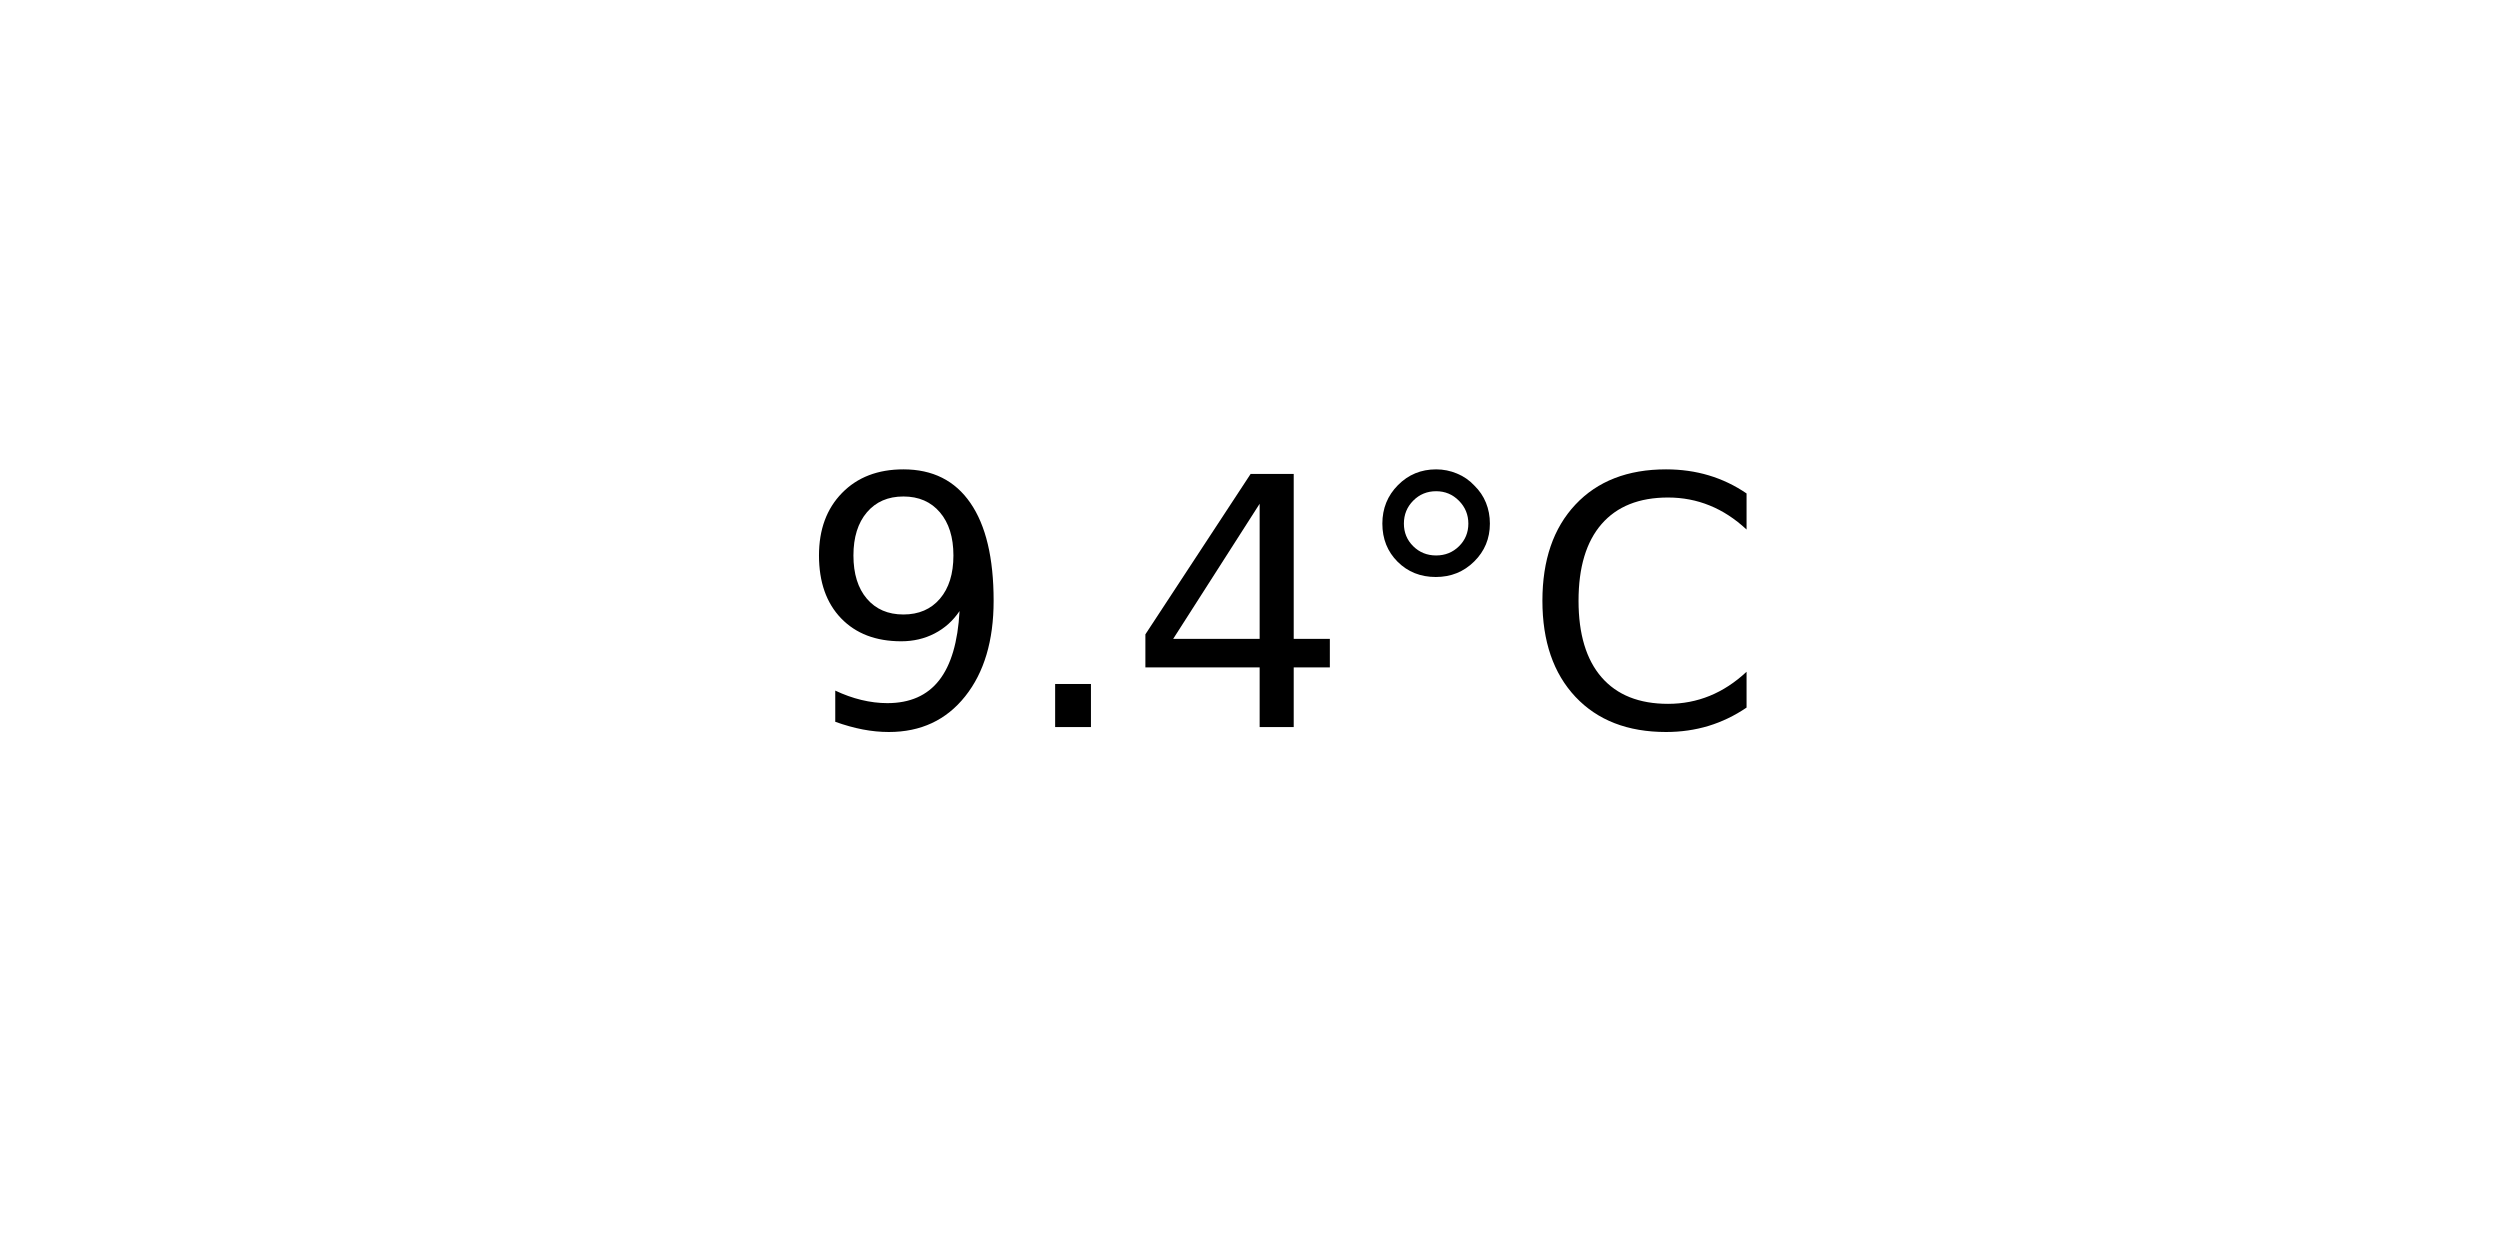
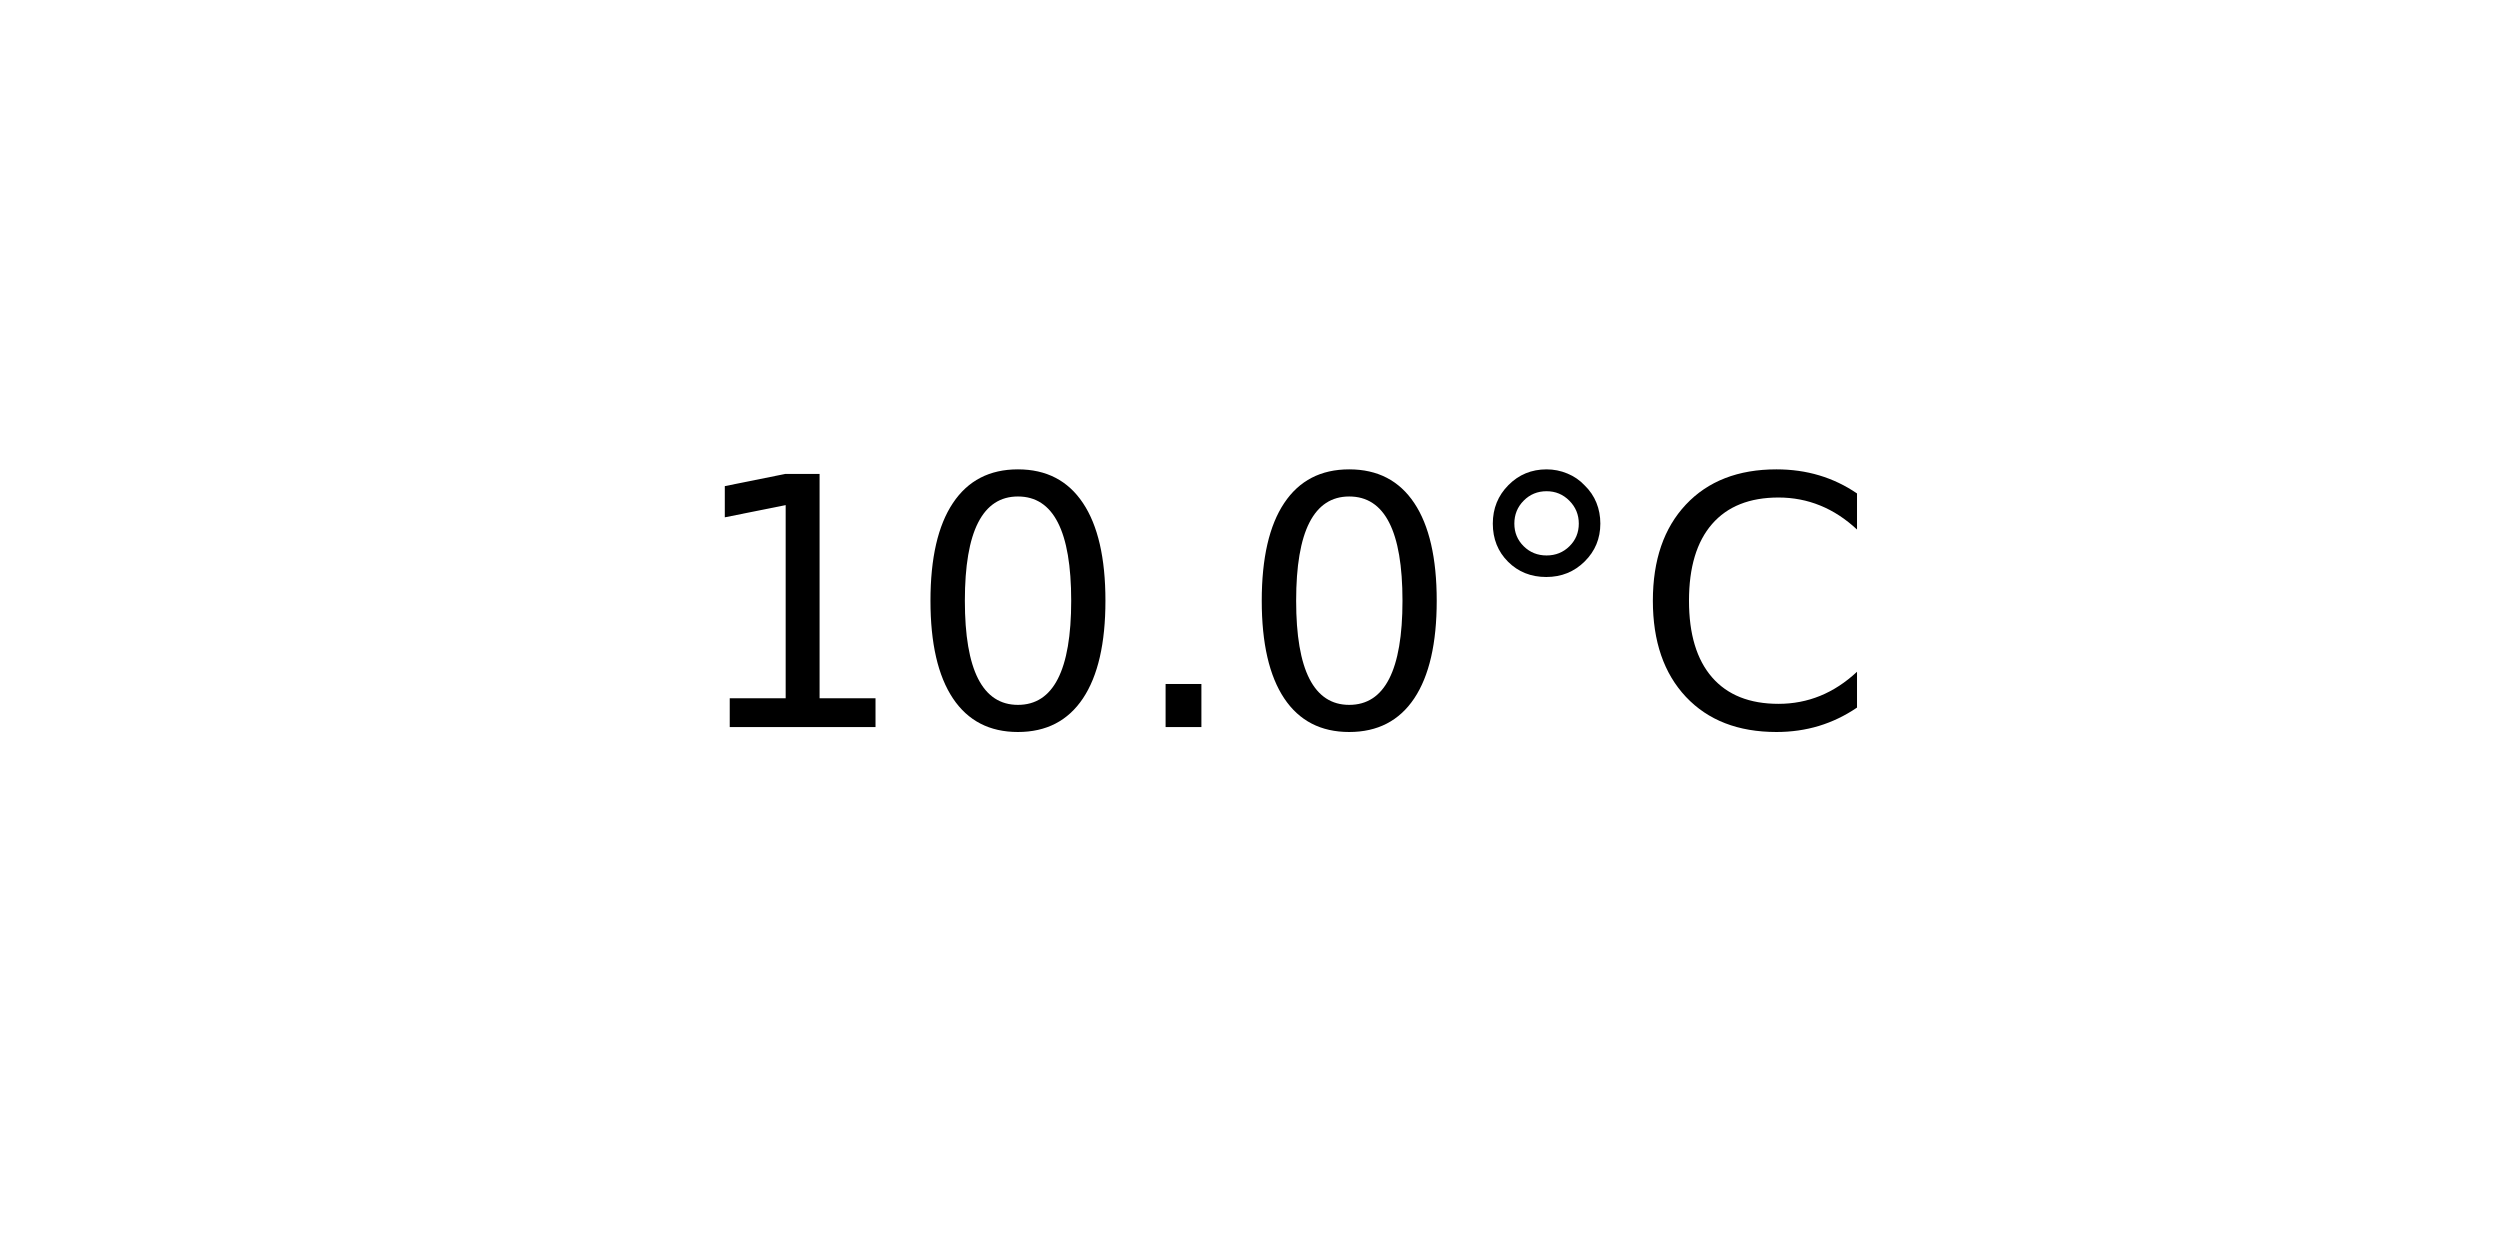
<svg xmlns="http://www.w3.org/2000/svg" xmlns:xlink="http://www.w3.org/1999/xlink" width="72pt" height="36pt" viewBox="0 0 72 36" version="1.1">
  <defs>
    <style type="text/css">*{stroke-linejoin: round; stroke-linecap: butt}</style>
  </defs>
  <g id="figure_1">
    <g id="axes_1">
      <g id="text_1">
-         <g transform="translate(22.95703 20.93937) scale(0.1 -0.1)">
+         <g transform="translate(19.77578 20.93937) scale(0.1 -0.1)">
          <defs>
-             <path id="DejaVuSans-39" d="M 703 97  L 703 672  Q 941 559 1184 500  Q 1428 441 1663 441  Q 2288 441 2617 861  Q 2947 1281 2994 2138  Q 2813 1869 2534 1725  Q 2256 1581 1919 1581  Q 1219 1581 811 2004  Q 403 2428 403 3163  Q 403 3881 828 4315  Q 1253 4750 1959 4750  Q 2769 4750 3195 4129  Q 3622 3509 3622 2328  Q 3622 1225 3098 567  Q 2575 -91 1691 -91  Q 1453 -91 1209 -44  Q 966 3 703 97  z M 1959 2075  Q 2384 2075 2632 2365  Q 2881 2656 2881 3163  Q 2881 3666 2632 3958  Q 2384 4250 1959 4250  Q 1534 4250 1286 3958  Q 1038 3666 1038 3163  Q 1038 2656 1286 2365  Q 1534 2075 1959 2075  z " transform="scale(0.015625)" />
+             <path id="DejaVuSans-31" d="M 794 531  L 1825 531  L 1825 4091  L 703 3866  L 703 4441  L 1819 4666  L 2450 4666  L 2450 531  L 3481 531  L 3481 0  L 794 0  L 794 531  z " transform="scale(0.015625)" />
+             <path id="DejaVuSans-30" d="M 2034 4250  Q 1547 4250 1301 3770  Q 1056 3291 1056 2328  Q 1056 1369 1301 889  Q 1547 409 2034 409  Q 2525 409 2770 889  Q 3016 1369 3016 2328  Q 3016 3291 2770 3770  Q 2525 4250 2034 4250  z M 2034 4750  Q 2819 4750 3233 4129  Q 3647 3509 3647 2328  Q 3647 1150 3233 529  Q 2819 -91 2034 -91  Q 1250 -91 836 529  Q 422 1150 422 2328  Q 422 3509 836 4129  Q 1250 4750 2034 4750  z " transform="scale(0.015625)" />
            <path id="DejaVuSans-2e" d="M 684 794  L 1344 794  L 1344 0  L 684 0  L 684 794  z " transform="scale(0.015625)" />
-             <path id="DejaVuSans-34" d="M 2419 4116  L 825 1625  L 2419 1625  L 2419 4116  z M 2253 4666  L 3047 4666  L 3047 1625  L 3713 1625  L 3713 1100  L 3047 1100  L 3047 0  L 2419 0  L 2419 1100  L 313 1100  L 313 1709  L 2253 4666  z " transform="scale(0.015625)" />
            <path id="DejaVuSans-b0" d="M 1600 4347  Q 1350 4347 1178 4173  Q 1006 4000 1006 3750  Q 1006 3503 1178 3333  Q 1350 3163 1600 3163  Q 1850 3163 2022 3333  Q 2194 3503 2194 3750  Q 2194 3997 2020 4172  Q 1847 4347 1600 4347  z M 1600 4750  Q 1800 4750 1984 4673  Q 2169 4597 2303 4453  Q 2447 4313 2519 4134  Q 2591 3956 2591 3750  Q 2591 3338 2302 3052  Q 2013 2766 1594 2766  Q 1172 2766 890 3047  Q 609 3328 609 3750  Q 609 4169 896 4459  Q 1184 4750 1600 4750  z " transform="scale(0.015625)" />
            <path id="DejaVuSans-43" d="M 4122 4306  L 4122 3641  Q 3803 3938 3442 4084  Q 3081 4231 2675 4231  Q 1875 4231 1450 3742  Q 1025 3253 1025 2328  Q 1025 1406 1450 917  Q 1875 428 2675 428  Q 3081 428 3442 575  Q 3803 722 4122 1019  L 4122 359  Q 3791 134 3420 21  Q 3050 -91 2638 -91  Q 1578 -91 968 557  Q 359 1206 359 2328  Q 359 3453 968 4101  Q 1578 4750 2638 4750  Q 3056 4750 3426 4639  Q 3797 4528 4122 4306  z " transform="scale(0.015625)" />
          </defs>
-           <use xlink:href="#DejaVuSans-39" />
-           <use xlink:href="#DejaVuSans-2e" x="63.623" />
-           <use xlink:href="#DejaVuSans-34" x="95.41" />
-           <use xlink:href="#DejaVuSans-b0" x="159.033" />
-           <use xlink:href="#DejaVuSans-43" x="209.033" />
+           <use xlink:href="#DejaVuSans-31" />
+           <use xlink:href="#DejaVuSans-30" x="63.623" />
+           <use xlink:href="#DejaVuSans-2e" x="127.246" />
+           <use xlink:href="#DejaVuSans-30" x="159.033" />
+           <use xlink:href="#DejaVuSans-b0" x="222.656" />
+           <use xlink:href="#DejaVuSans-43" x="272.656" />
        </g>
      </g>
    </g>
  </g>
</svg>
